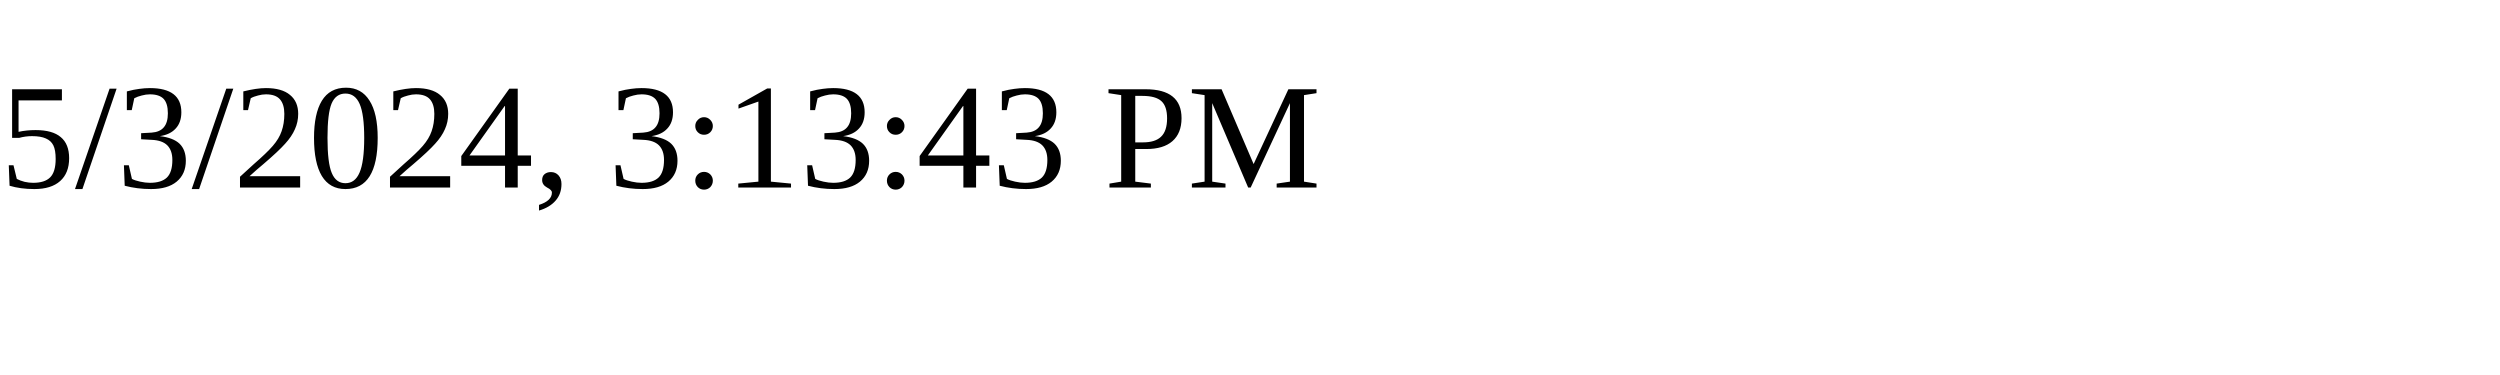
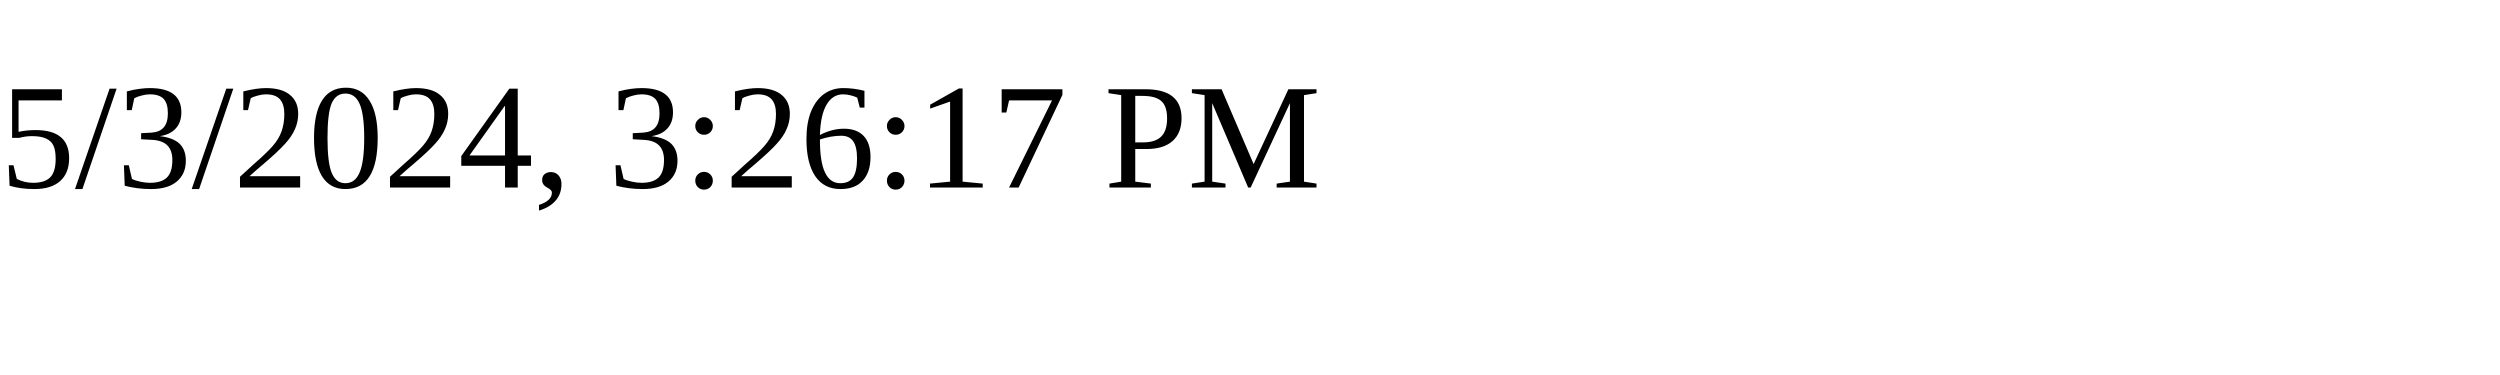
<svg xmlns="http://www.w3.org/2000/svg" height="30" width="200">
-   <text x="0" y="15">5/3/2024, 3:13:43 PM</text>
+   <text x="0" y="15">5/3/2024, 3:26:17 PM</text>
</svg>
